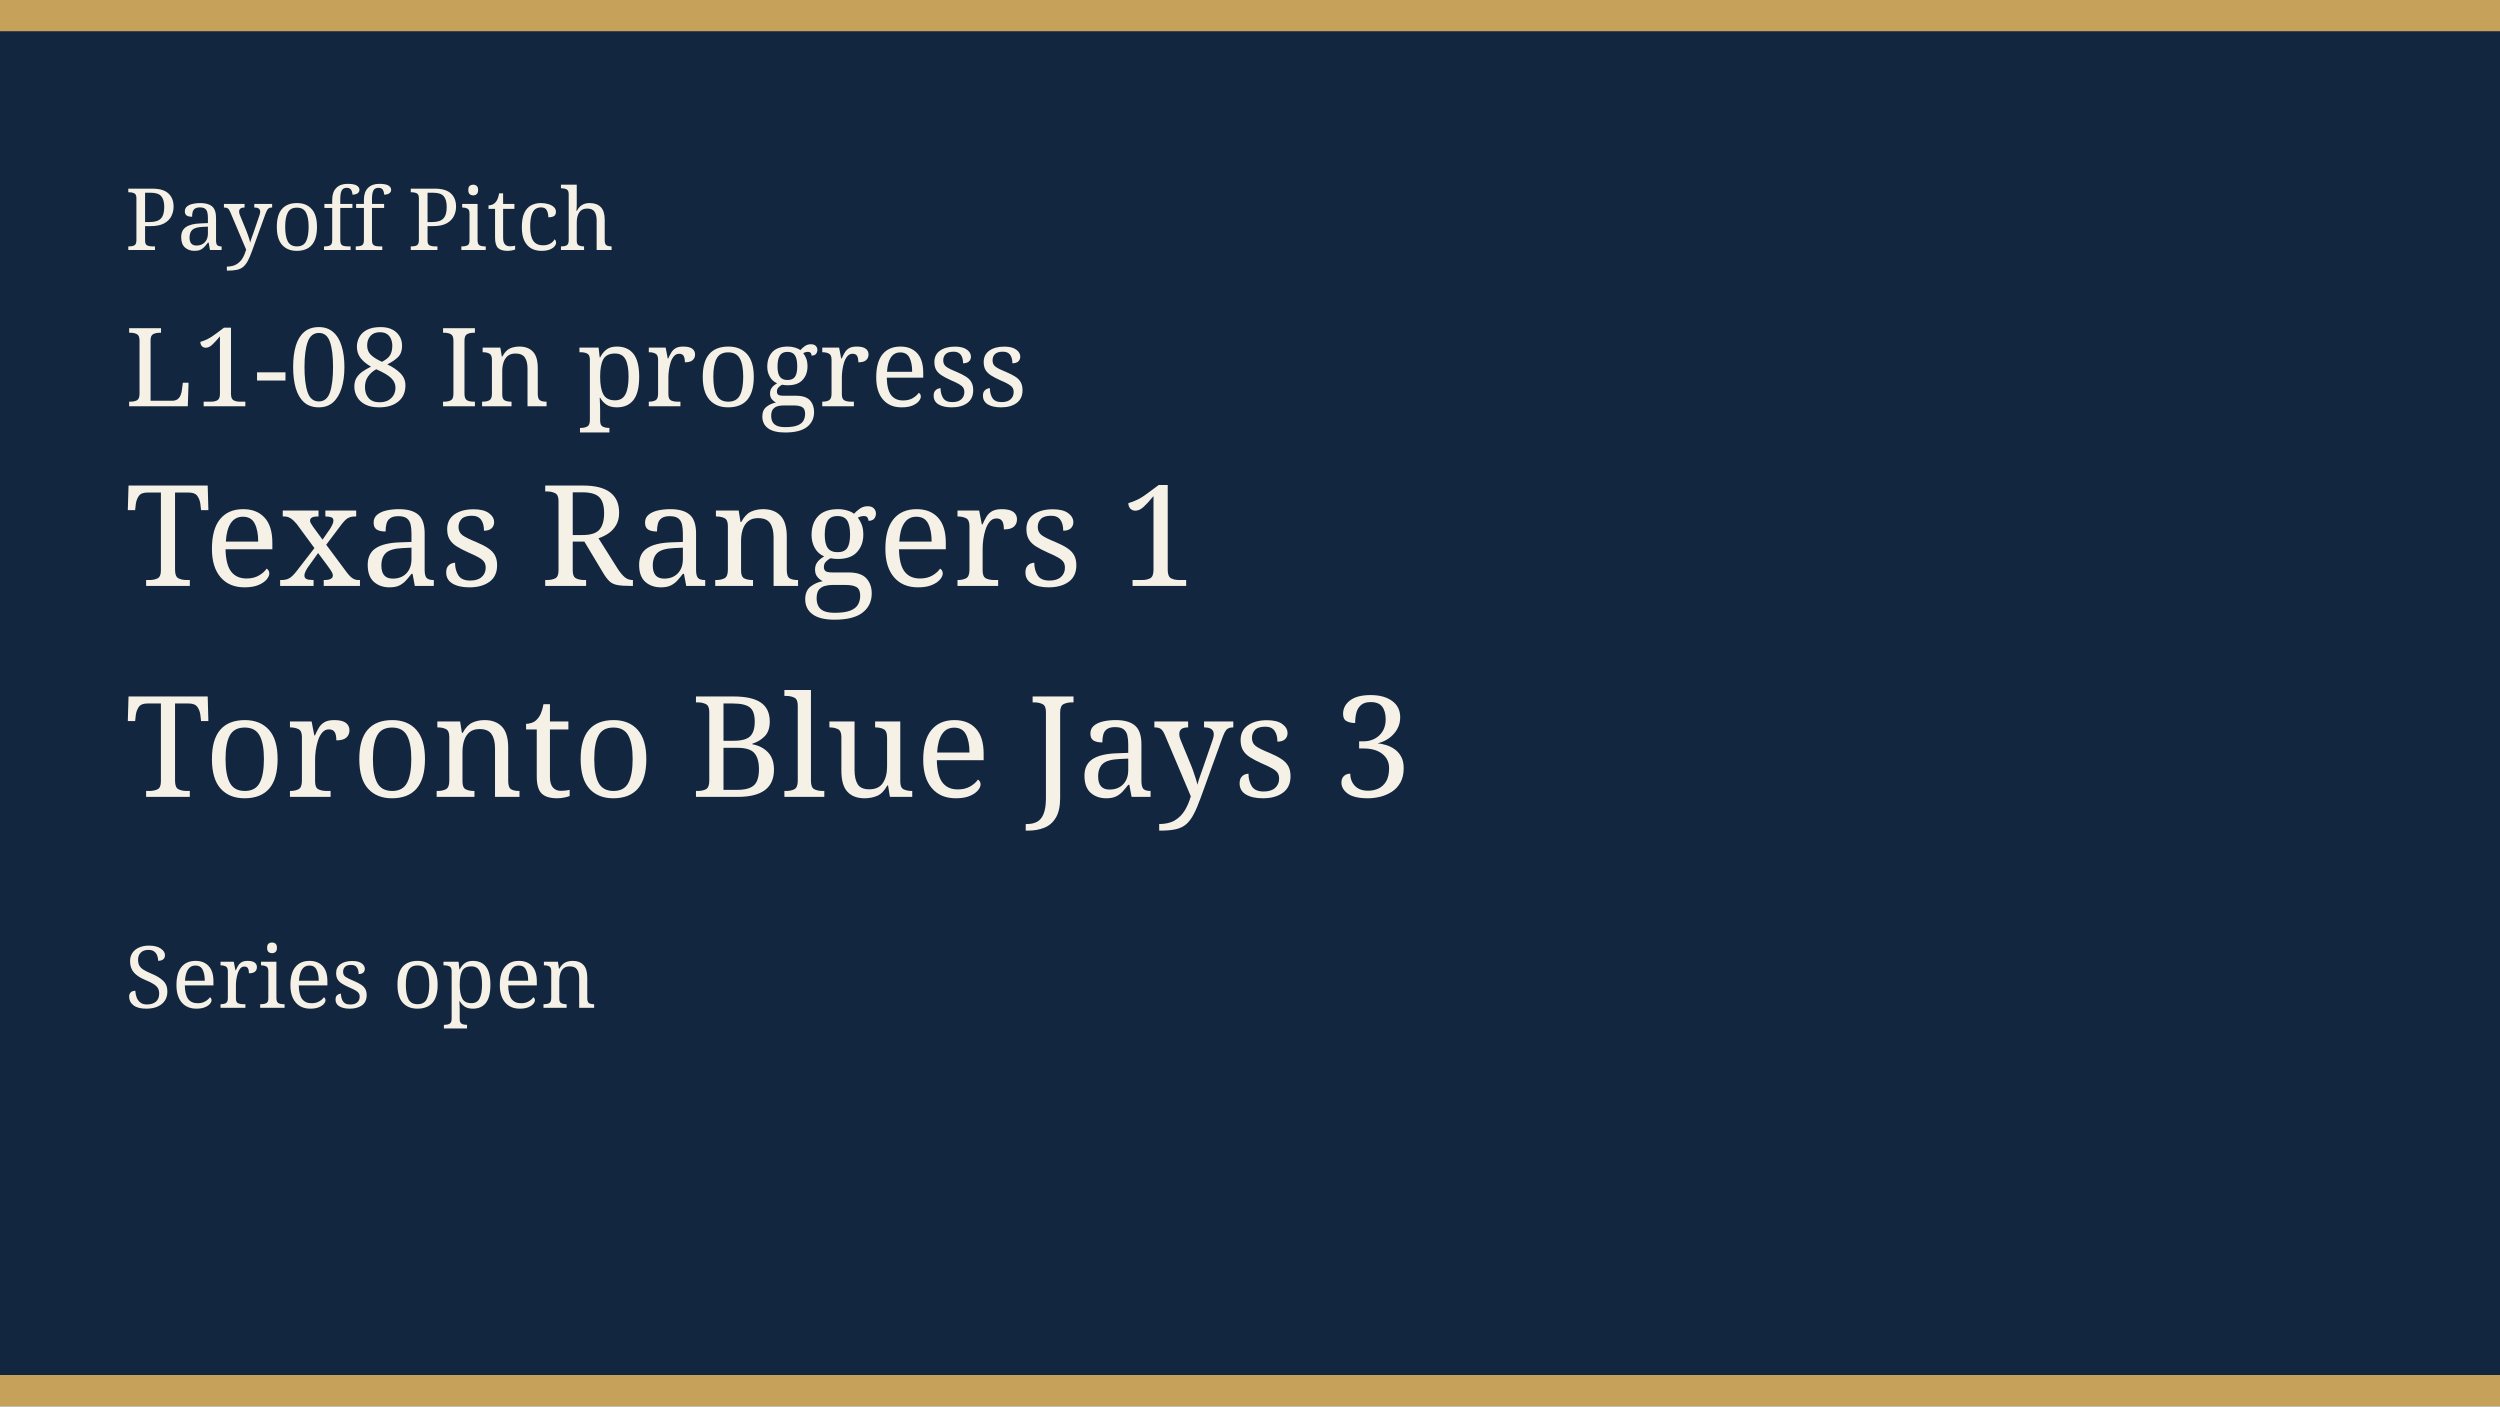
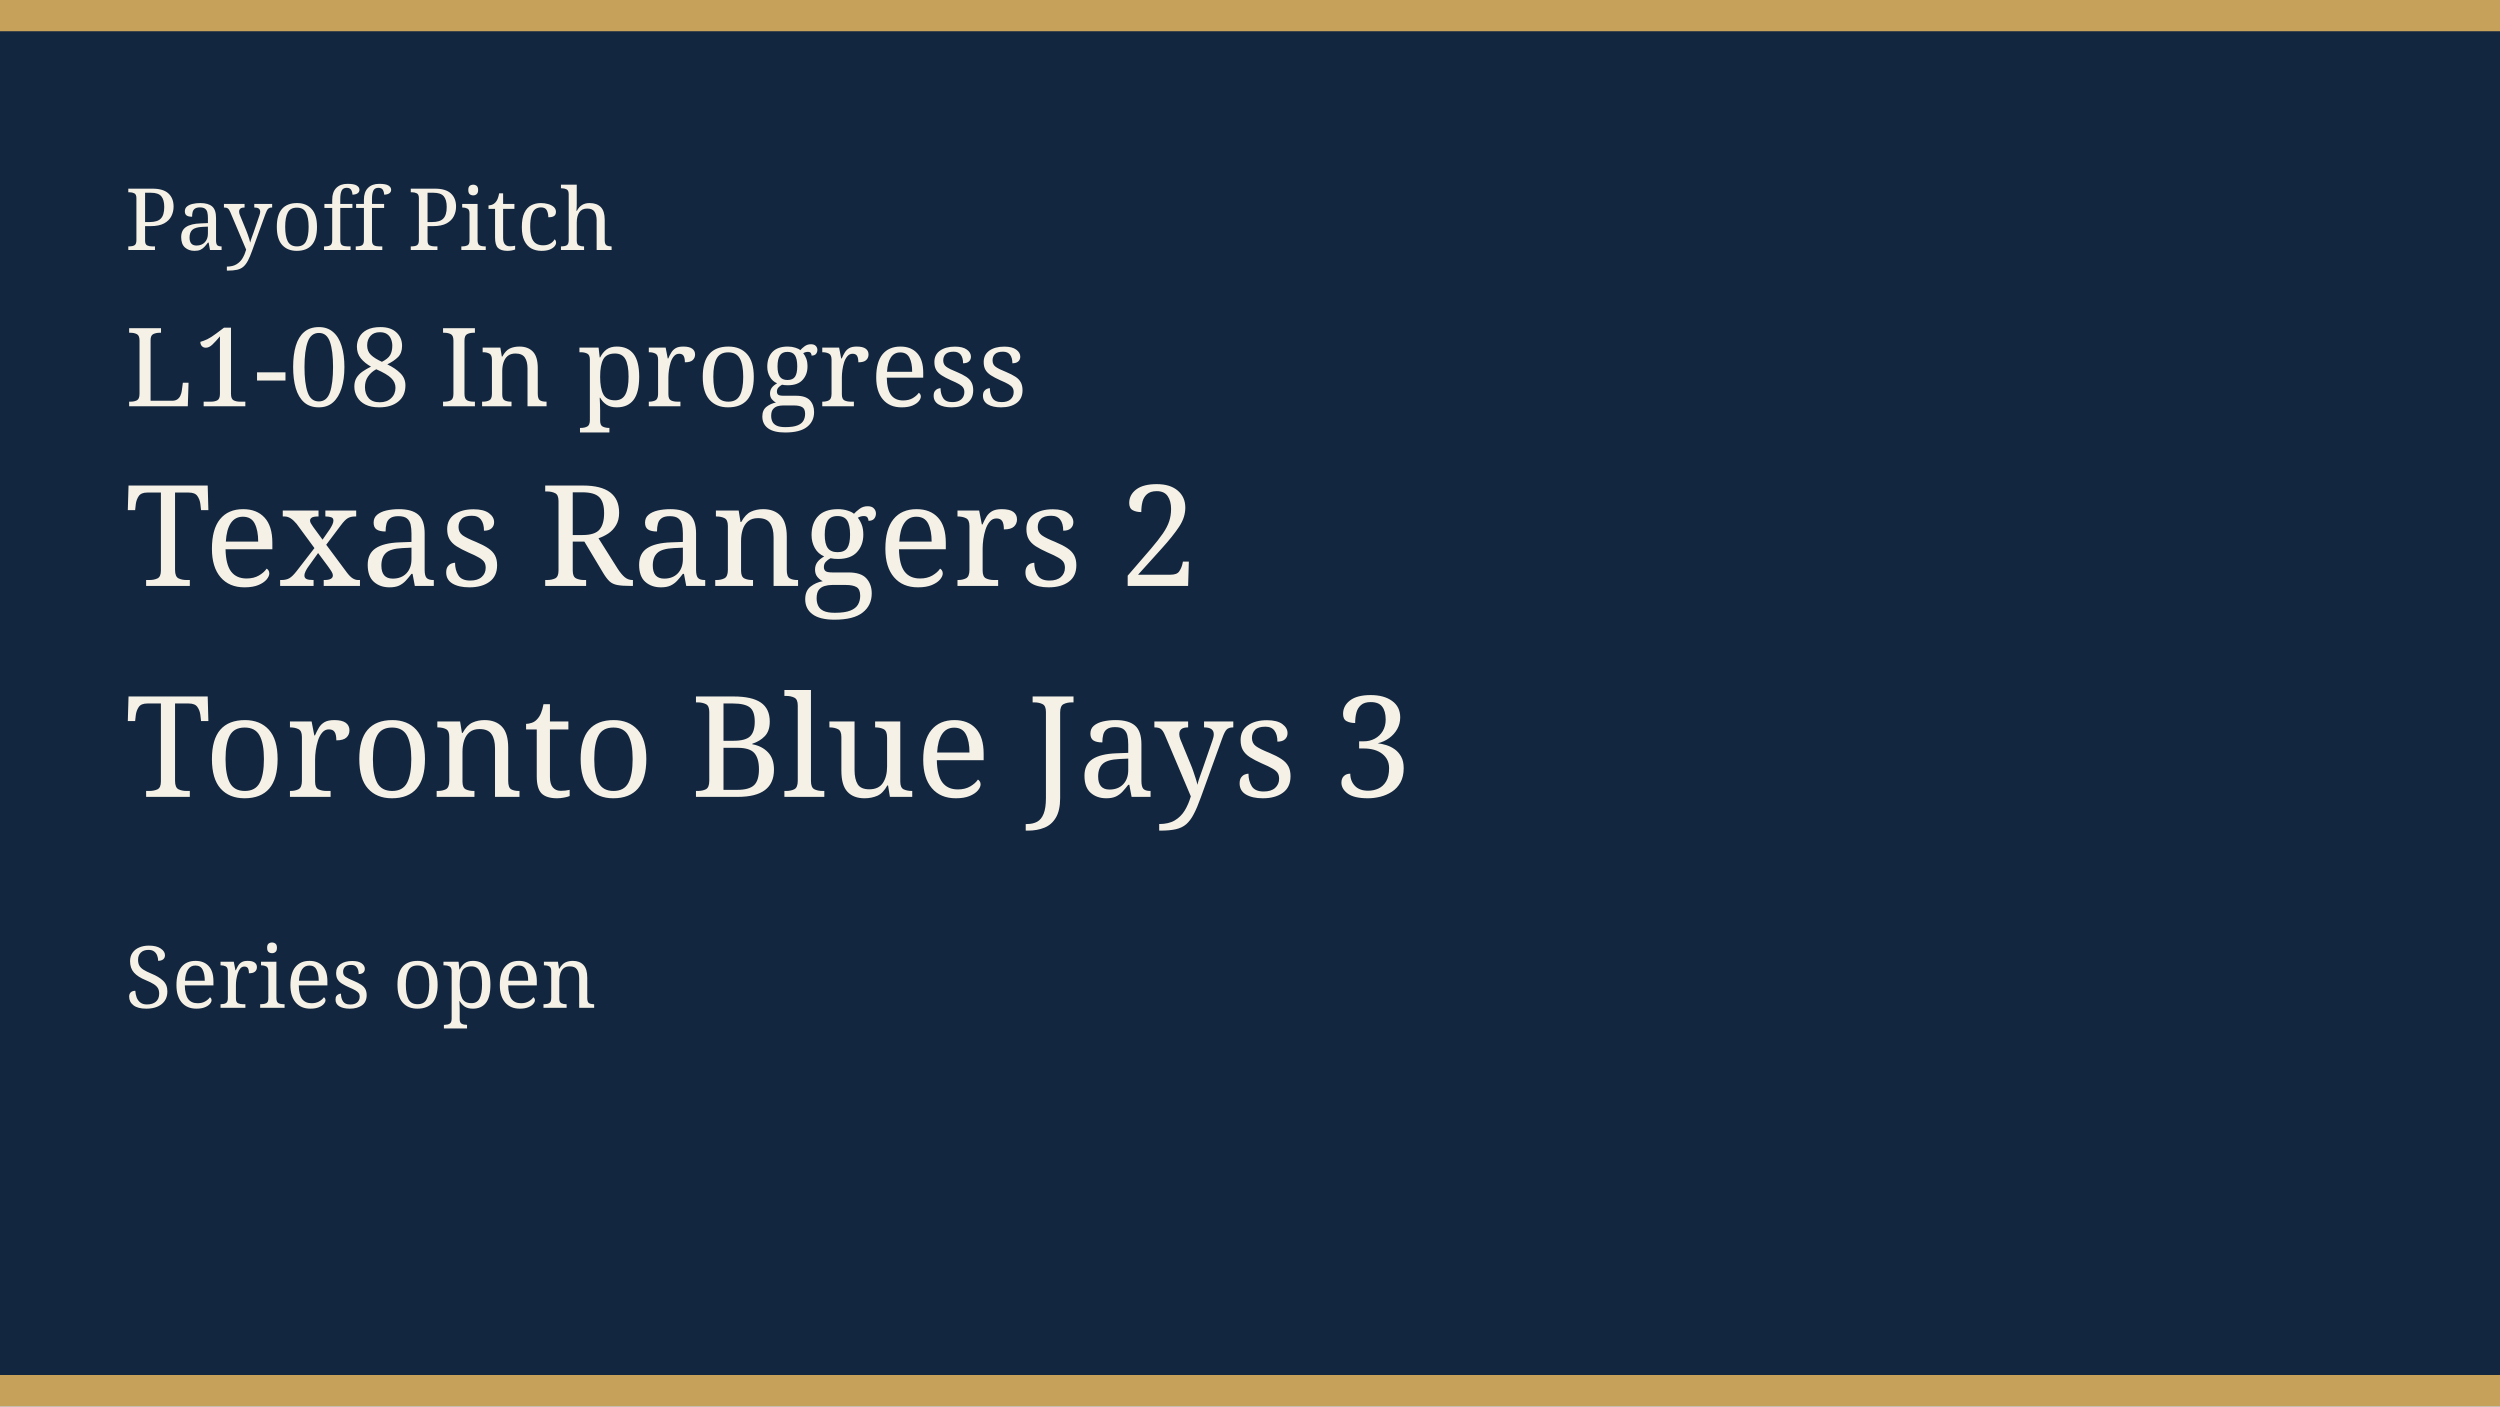
<svg xmlns="http://www.w3.org/2000/svg" width="640" height="360" viewBox="0 0 640 360" role="img">
  <rect width="640" height="360" fill="#12263f" />
  <rect width="640" height="8" fill="#c6a15a" />
  <rect y="352" width="640" height="8" fill="#c6a15a" />
  <text x="32" y="64" fill="#f6f1e6" font-family="Georgia, serif" font-size="22">Payoff Pitch</text>
  <text x="32" y="104" fill="#f6f1e6" font-family="Georgia, serif" font-size="28">L1-08 In progress</text>
-   <text x="32" y="150" fill="#f6f1e6" font-family="Georgia, serif" font-size="36">Texas Rangers 1</text>
+   <text x="32" y="150" fill="#f6f1e6" font-family="Georgia, serif" font-size="36">Texas Rangers 2</text>
  <text x="32" y="204" fill="#f6f1e6" font-family="Georgia, serif" font-size="36">Toronto Blue Jays 3</text>
  <text x="32" y="258" fill="#f6f1e6" font-family="Georgia, serif" font-size="22">Series open</text>
</svg>
